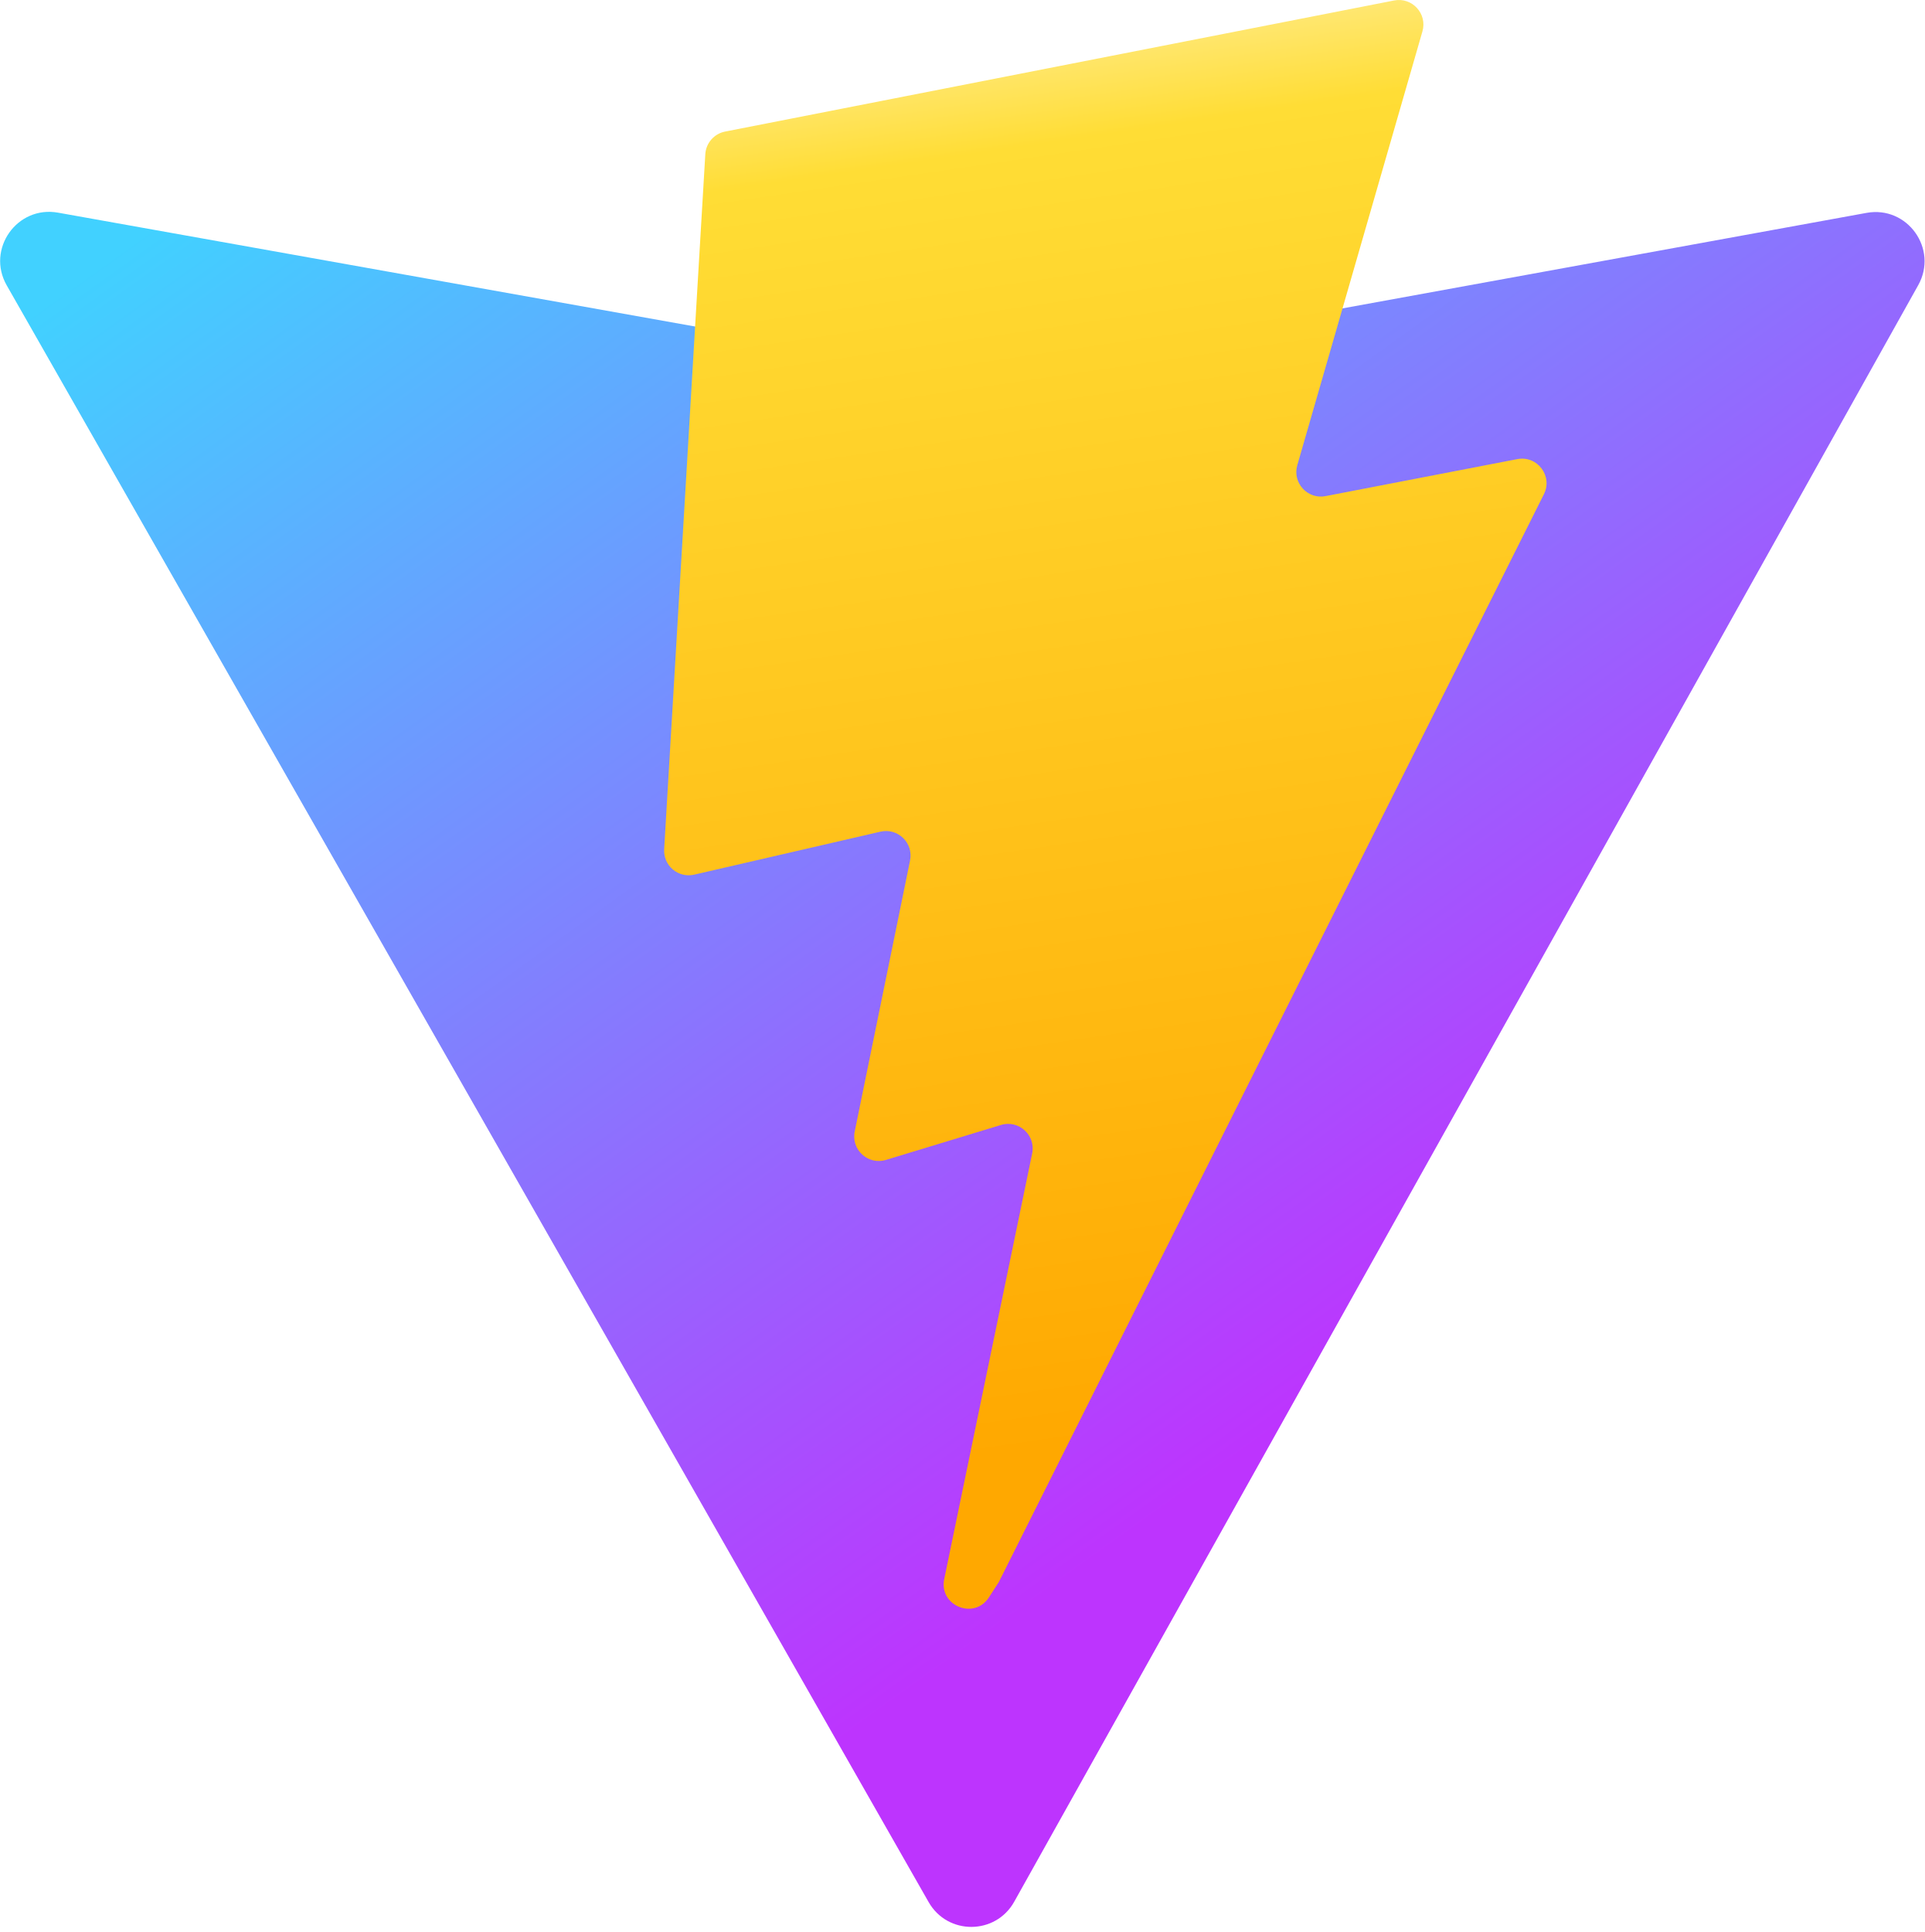
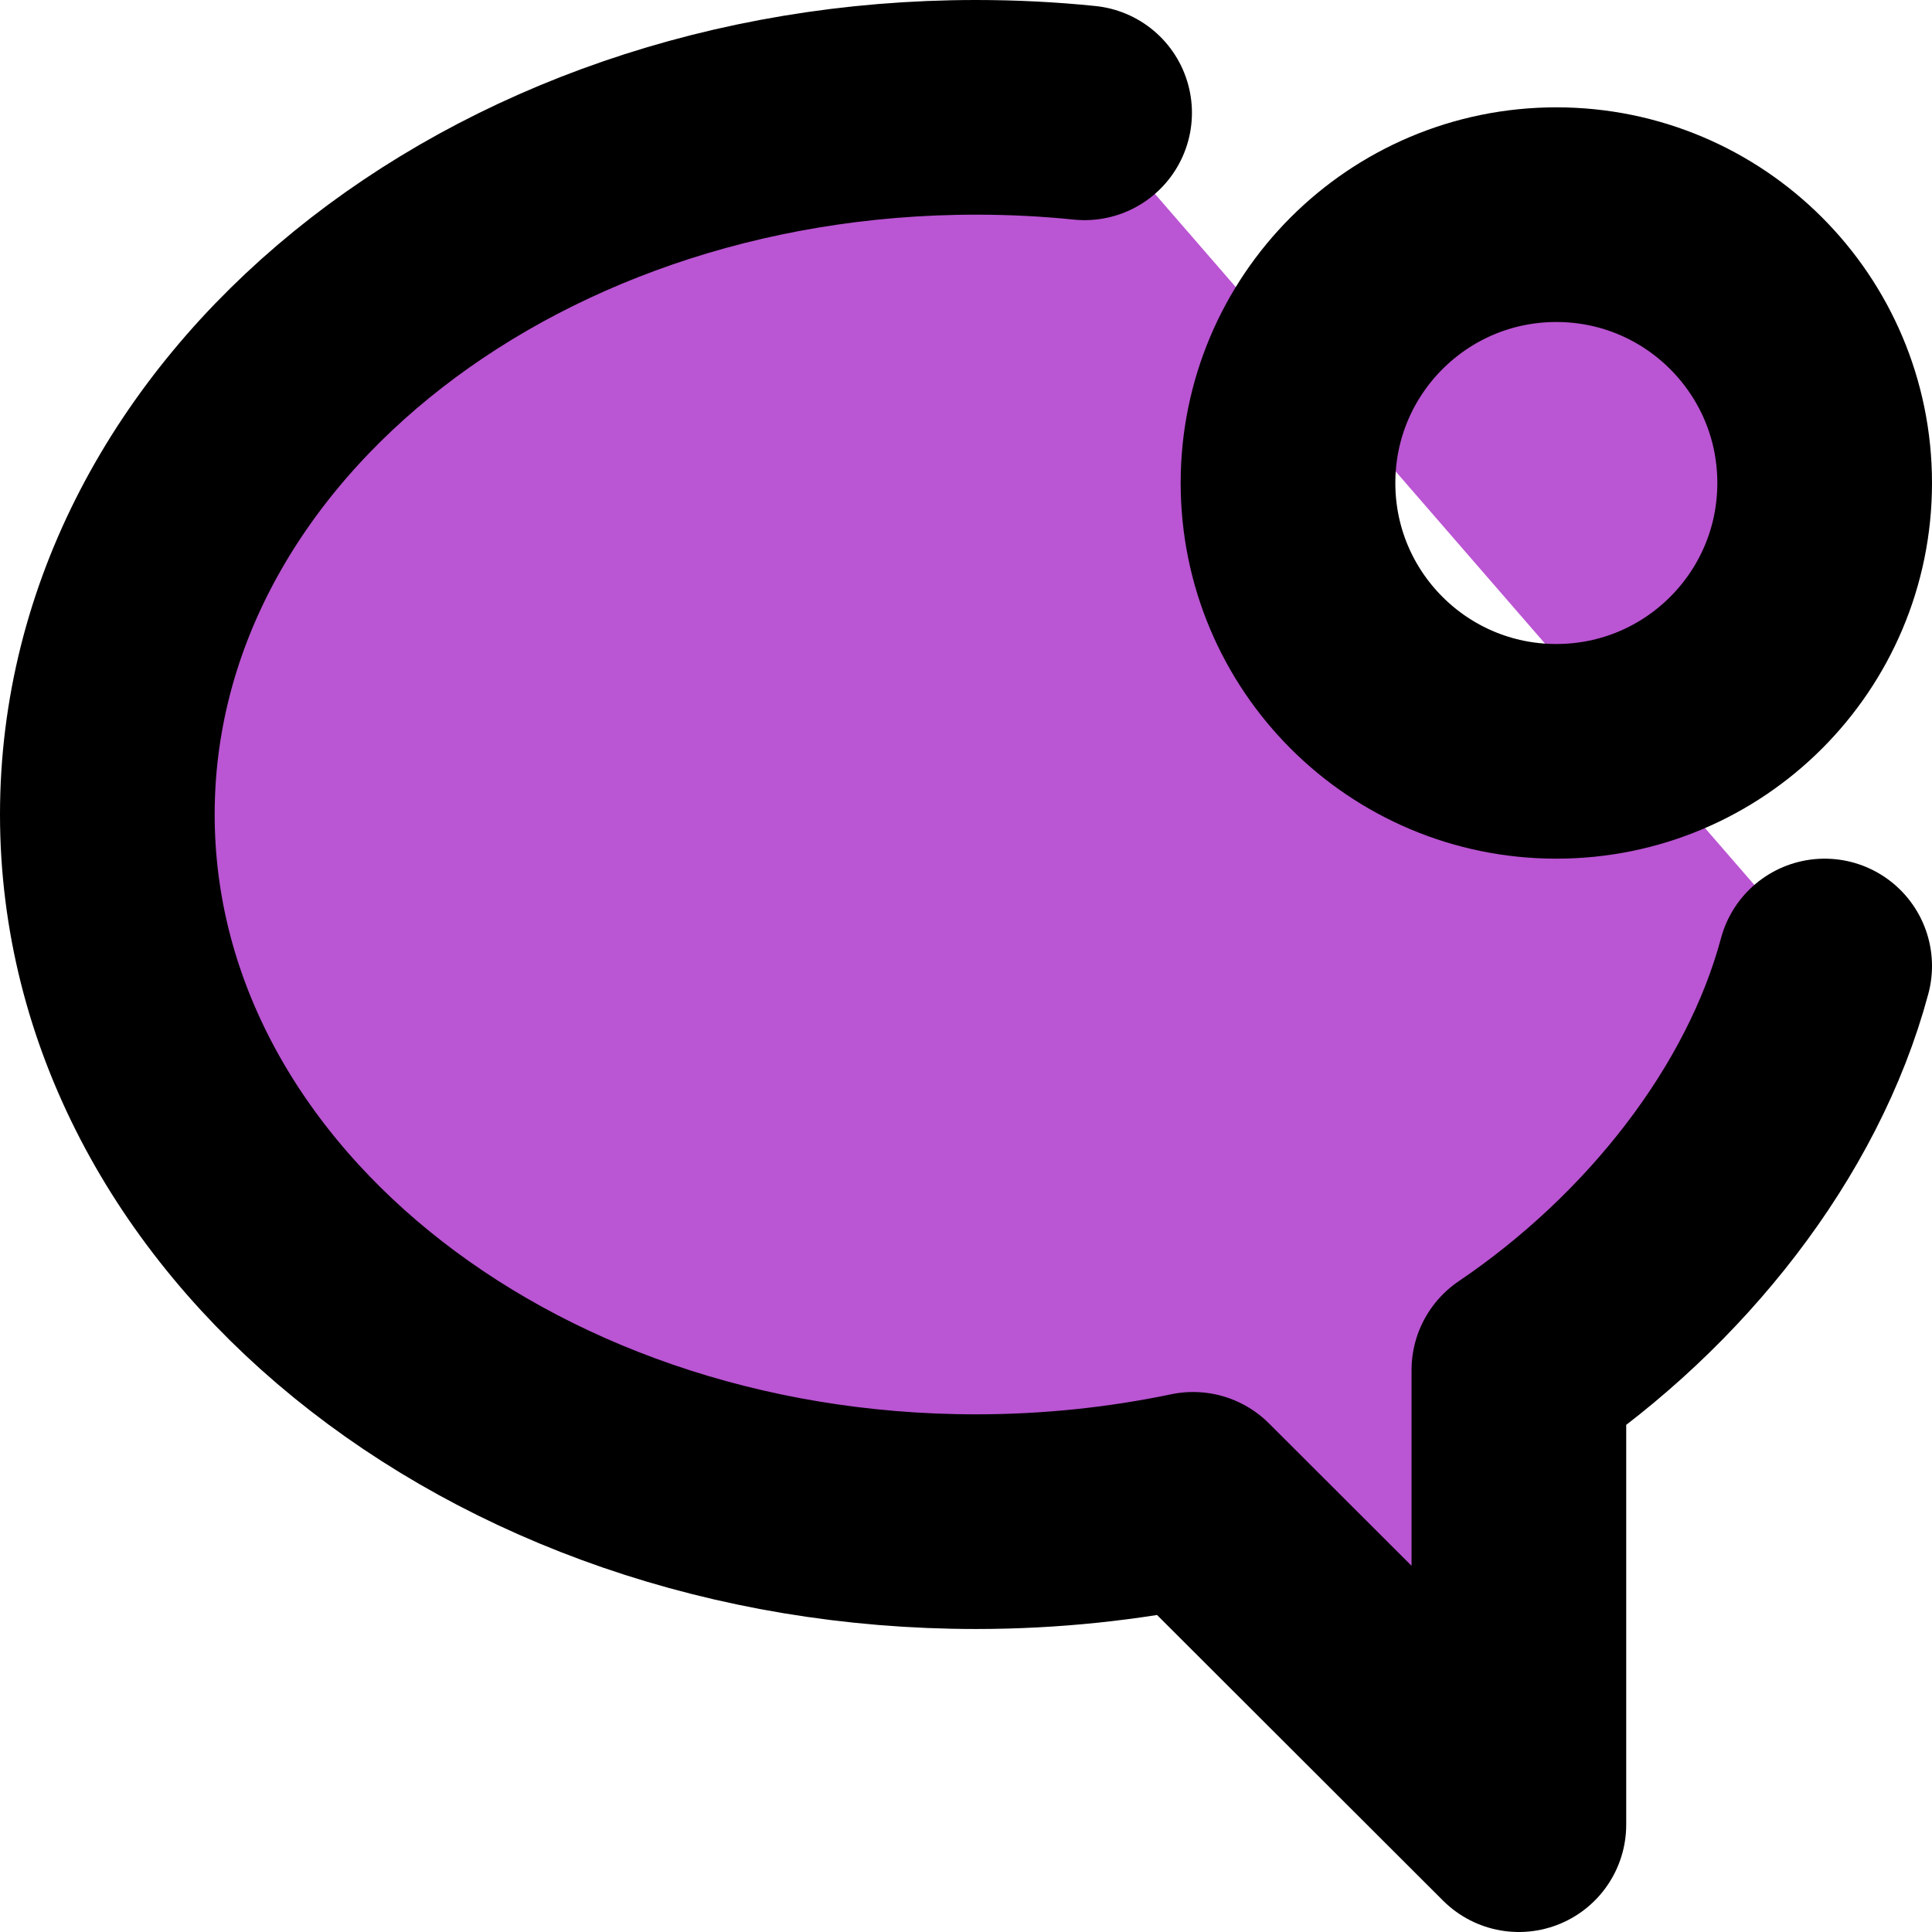
- <svg xmlns="http://www.w3.org/2000/svg" aria-hidden="true" role="img" class="iconify iconify--logos" width="31.88" height="32" preserveAspectRatio="xMidYMid meet" viewBox="0 0 256 257">
-   <defs>
-     <linearGradient id="IconifyId1813088fe1fbc01fb466" x1="-.828%" x2="57.636%" y1="7.652%" y2="78.411%">
-       <stop offset="0%" stop-color="#41D1FF" />
-       <stop offset="100%" stop-color="#BD34FE" />
-     </linearGradient>
-     <linearGradient id="IconifyId1813088fe1fbc01fb467" x1="43.376%" x2="50.316%" y1="2.242%" y2="89.03%">
-       <stop offset="0%" stop-color="#FFEA83" />
-       <stop offset="8.333%" stop-color="#FFDD35" />
-       <stop offset="100%" stop-color="#FFA800" />
-     </linearGradient>
-   </defs>
-   <path fill="url(#IconifyId1813088fe1fbc01fb466)" d="M255.153 37.938L134.897 252.976c-2.483 4.44-8.862 4.466-11.382.048L.875 37.958c-2.746-4.814 1.371-10.646 6.827-9.67l120.385 21.517a6.537 6.537 0 0 0 2.322-.004l117.867-21.483c5.438-.991 9.574 4.796 6.877 9.62Z" />
-   <path fill="url(#IconifyId1813088fe1fbc01fb467)" d="M185.432.063L96.44 17.501a3.268 3.268 0 0 0-2.634 3.014l-5.474 92.456a3.268 3.268 0 0 0 3.997 3.378l24.777-5.718c2.318-.535 4.413 1.507 3.936 3.838l-7.361 36.047c-.495 2.426 1.782 4.5 4.151 3.78l15.304-4.649c2.372-.72 4.652 1.36 4.15 3.788l-11.698 56.621c-.732 3.542 3.979 5.473 5.943 2.437l1.313-2.028l72.516-144.72c1.215-2.423-.88-5.186-3.54-4.672l-25.505 4.922c-2.396.462-4.435-1.77-3.759-4.114l16.646-57.705c.677-2.35-1.37-4.583-3.769-4.113Z" />
+ <svg xmlns="http://www.w3.org/2000/svg" width="18" height="18" viewBox="0 0 18 18" fill="#BA55D3">
+   <path d="M10.105 1.051C9.773 1.017 9.436 1 9.093 1C4.623 1 1 3.95 1 7.588C1 11.227 4.623 14.177 9.093 14.177C9.792 14.177 10.47 14.104 11.116 13.969L14.151 17V12.765C15.514 11.843 16.609 10.459 17 9M17 4.5C17 5.881 15.881 7 14.5 7C13.119 7 12 5.881 12 4.5C12 3.119 13.119 2 14.5 2C15.881 2 17 3.119 17 4.5Z" stroke="black" stroke-width="2" stroke-linecap="round" stroke-linejoin="round" />
</svg>
